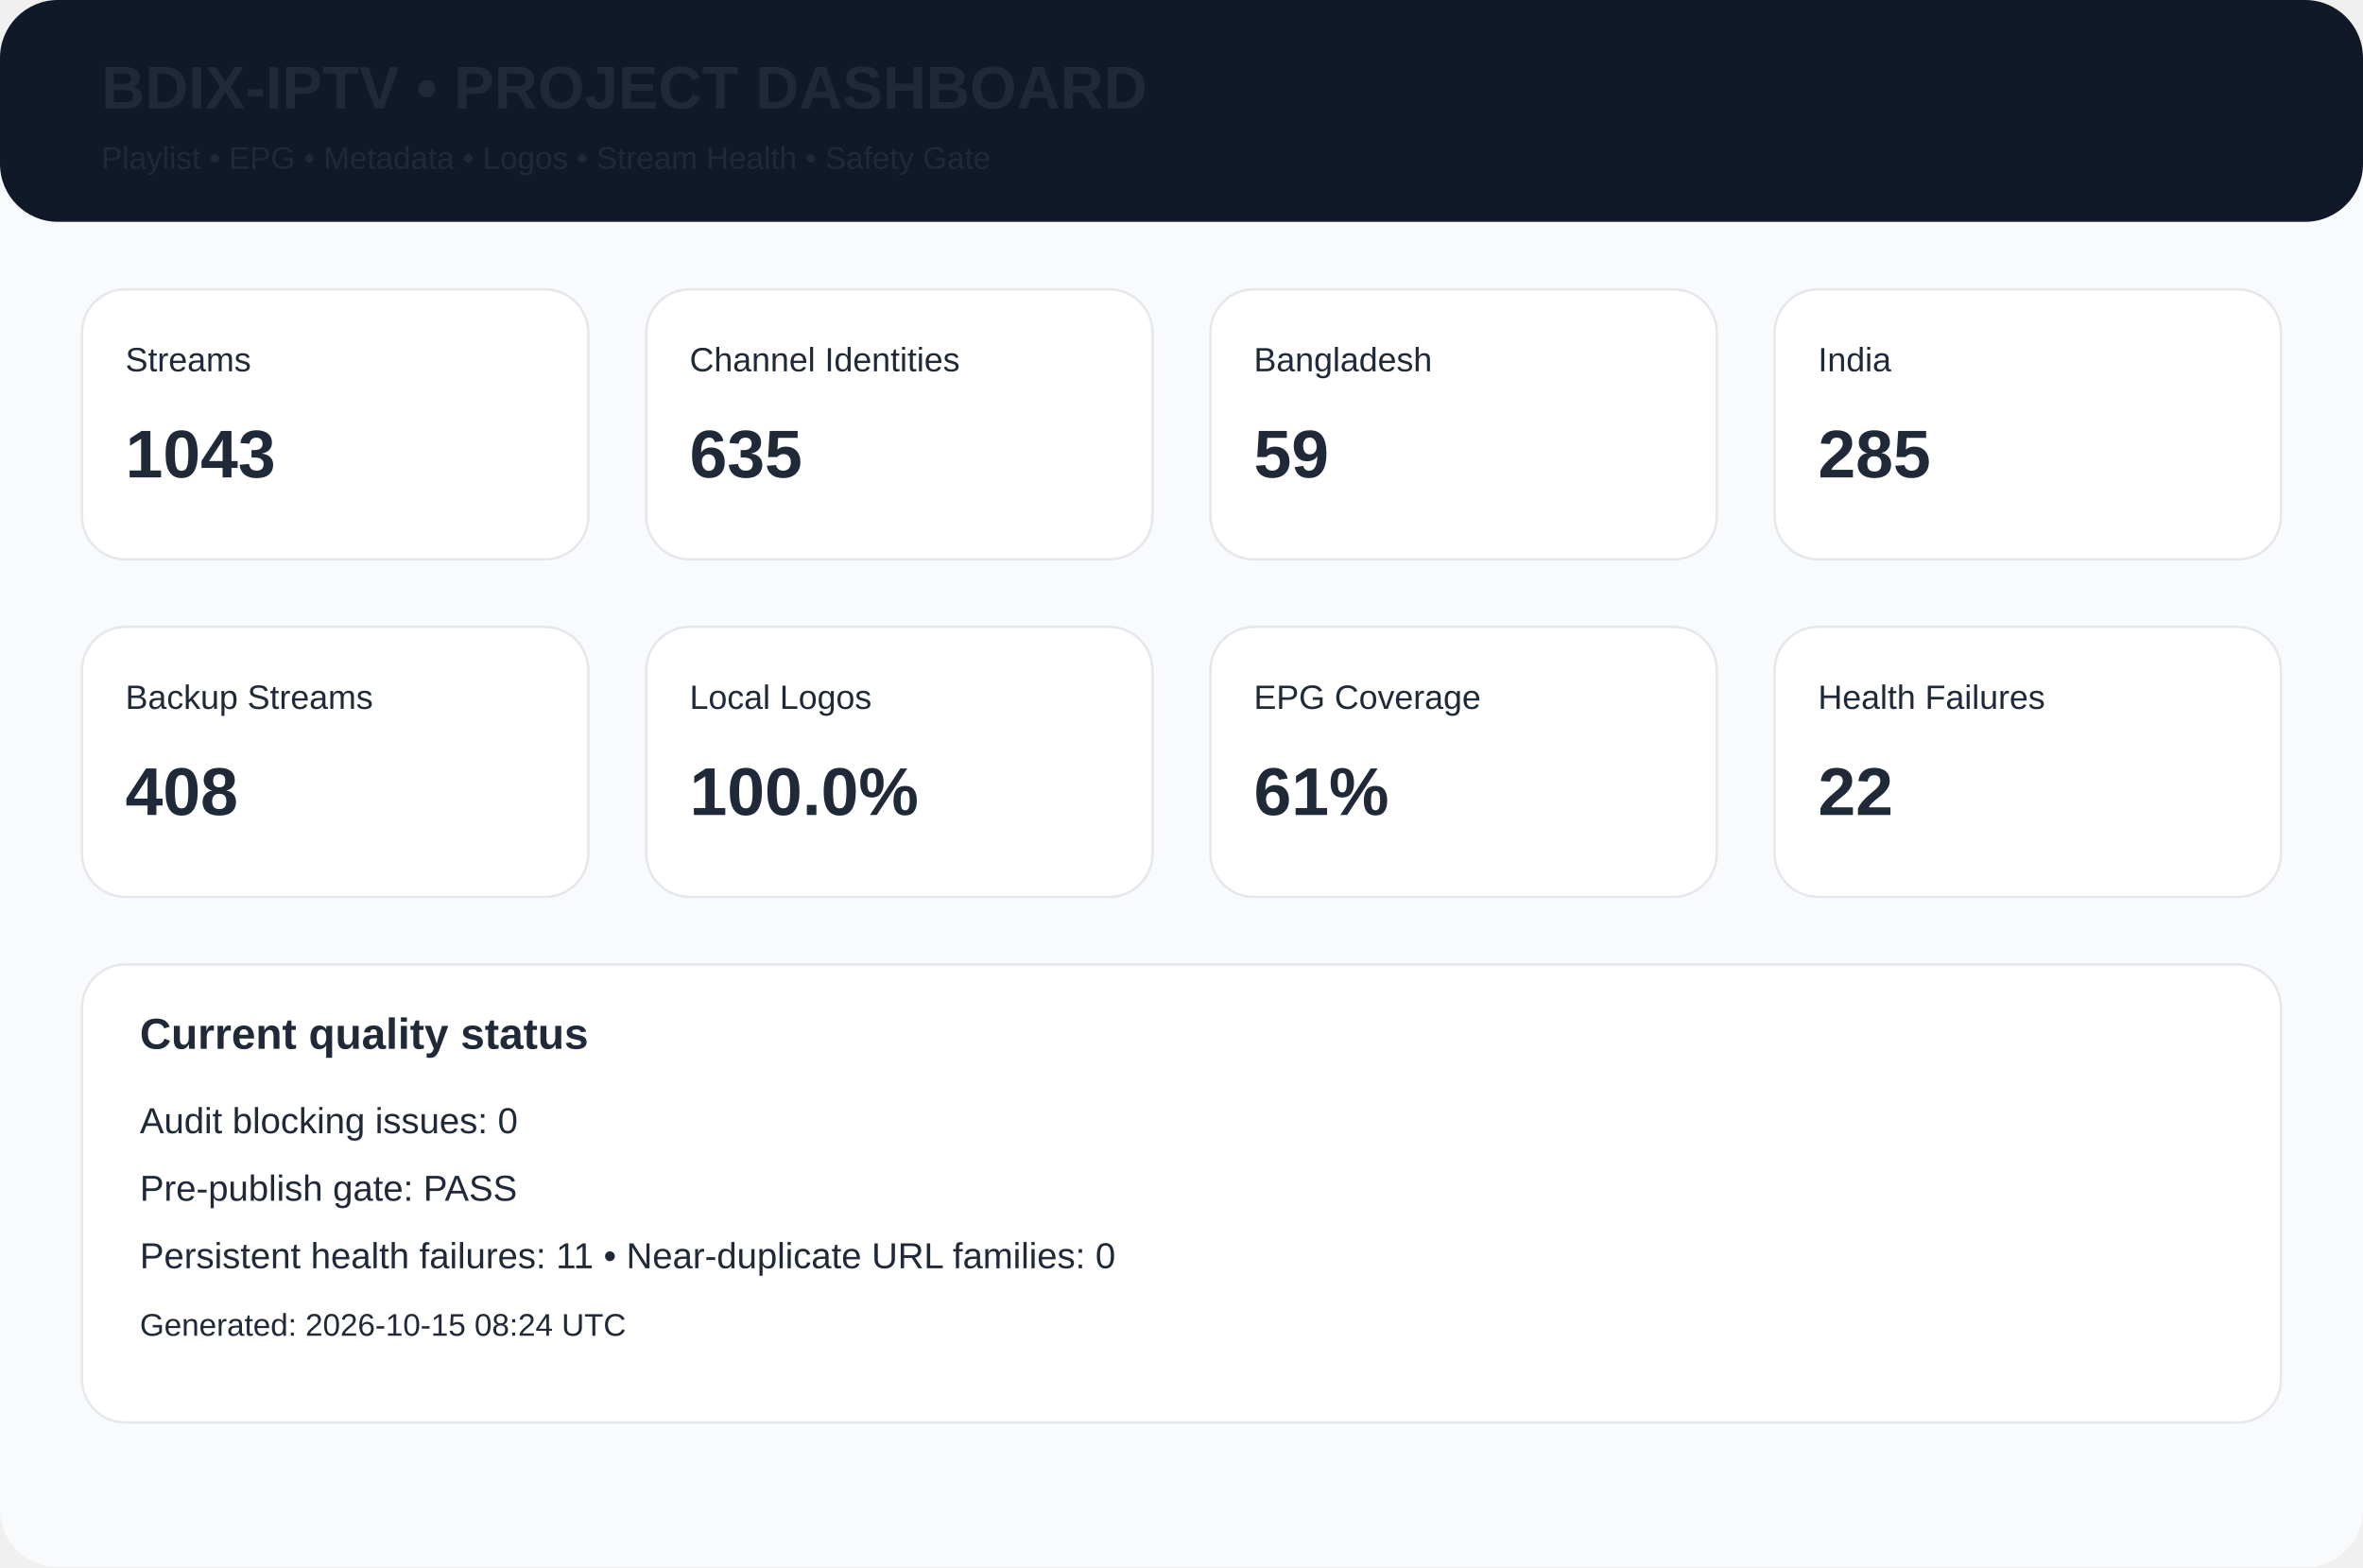
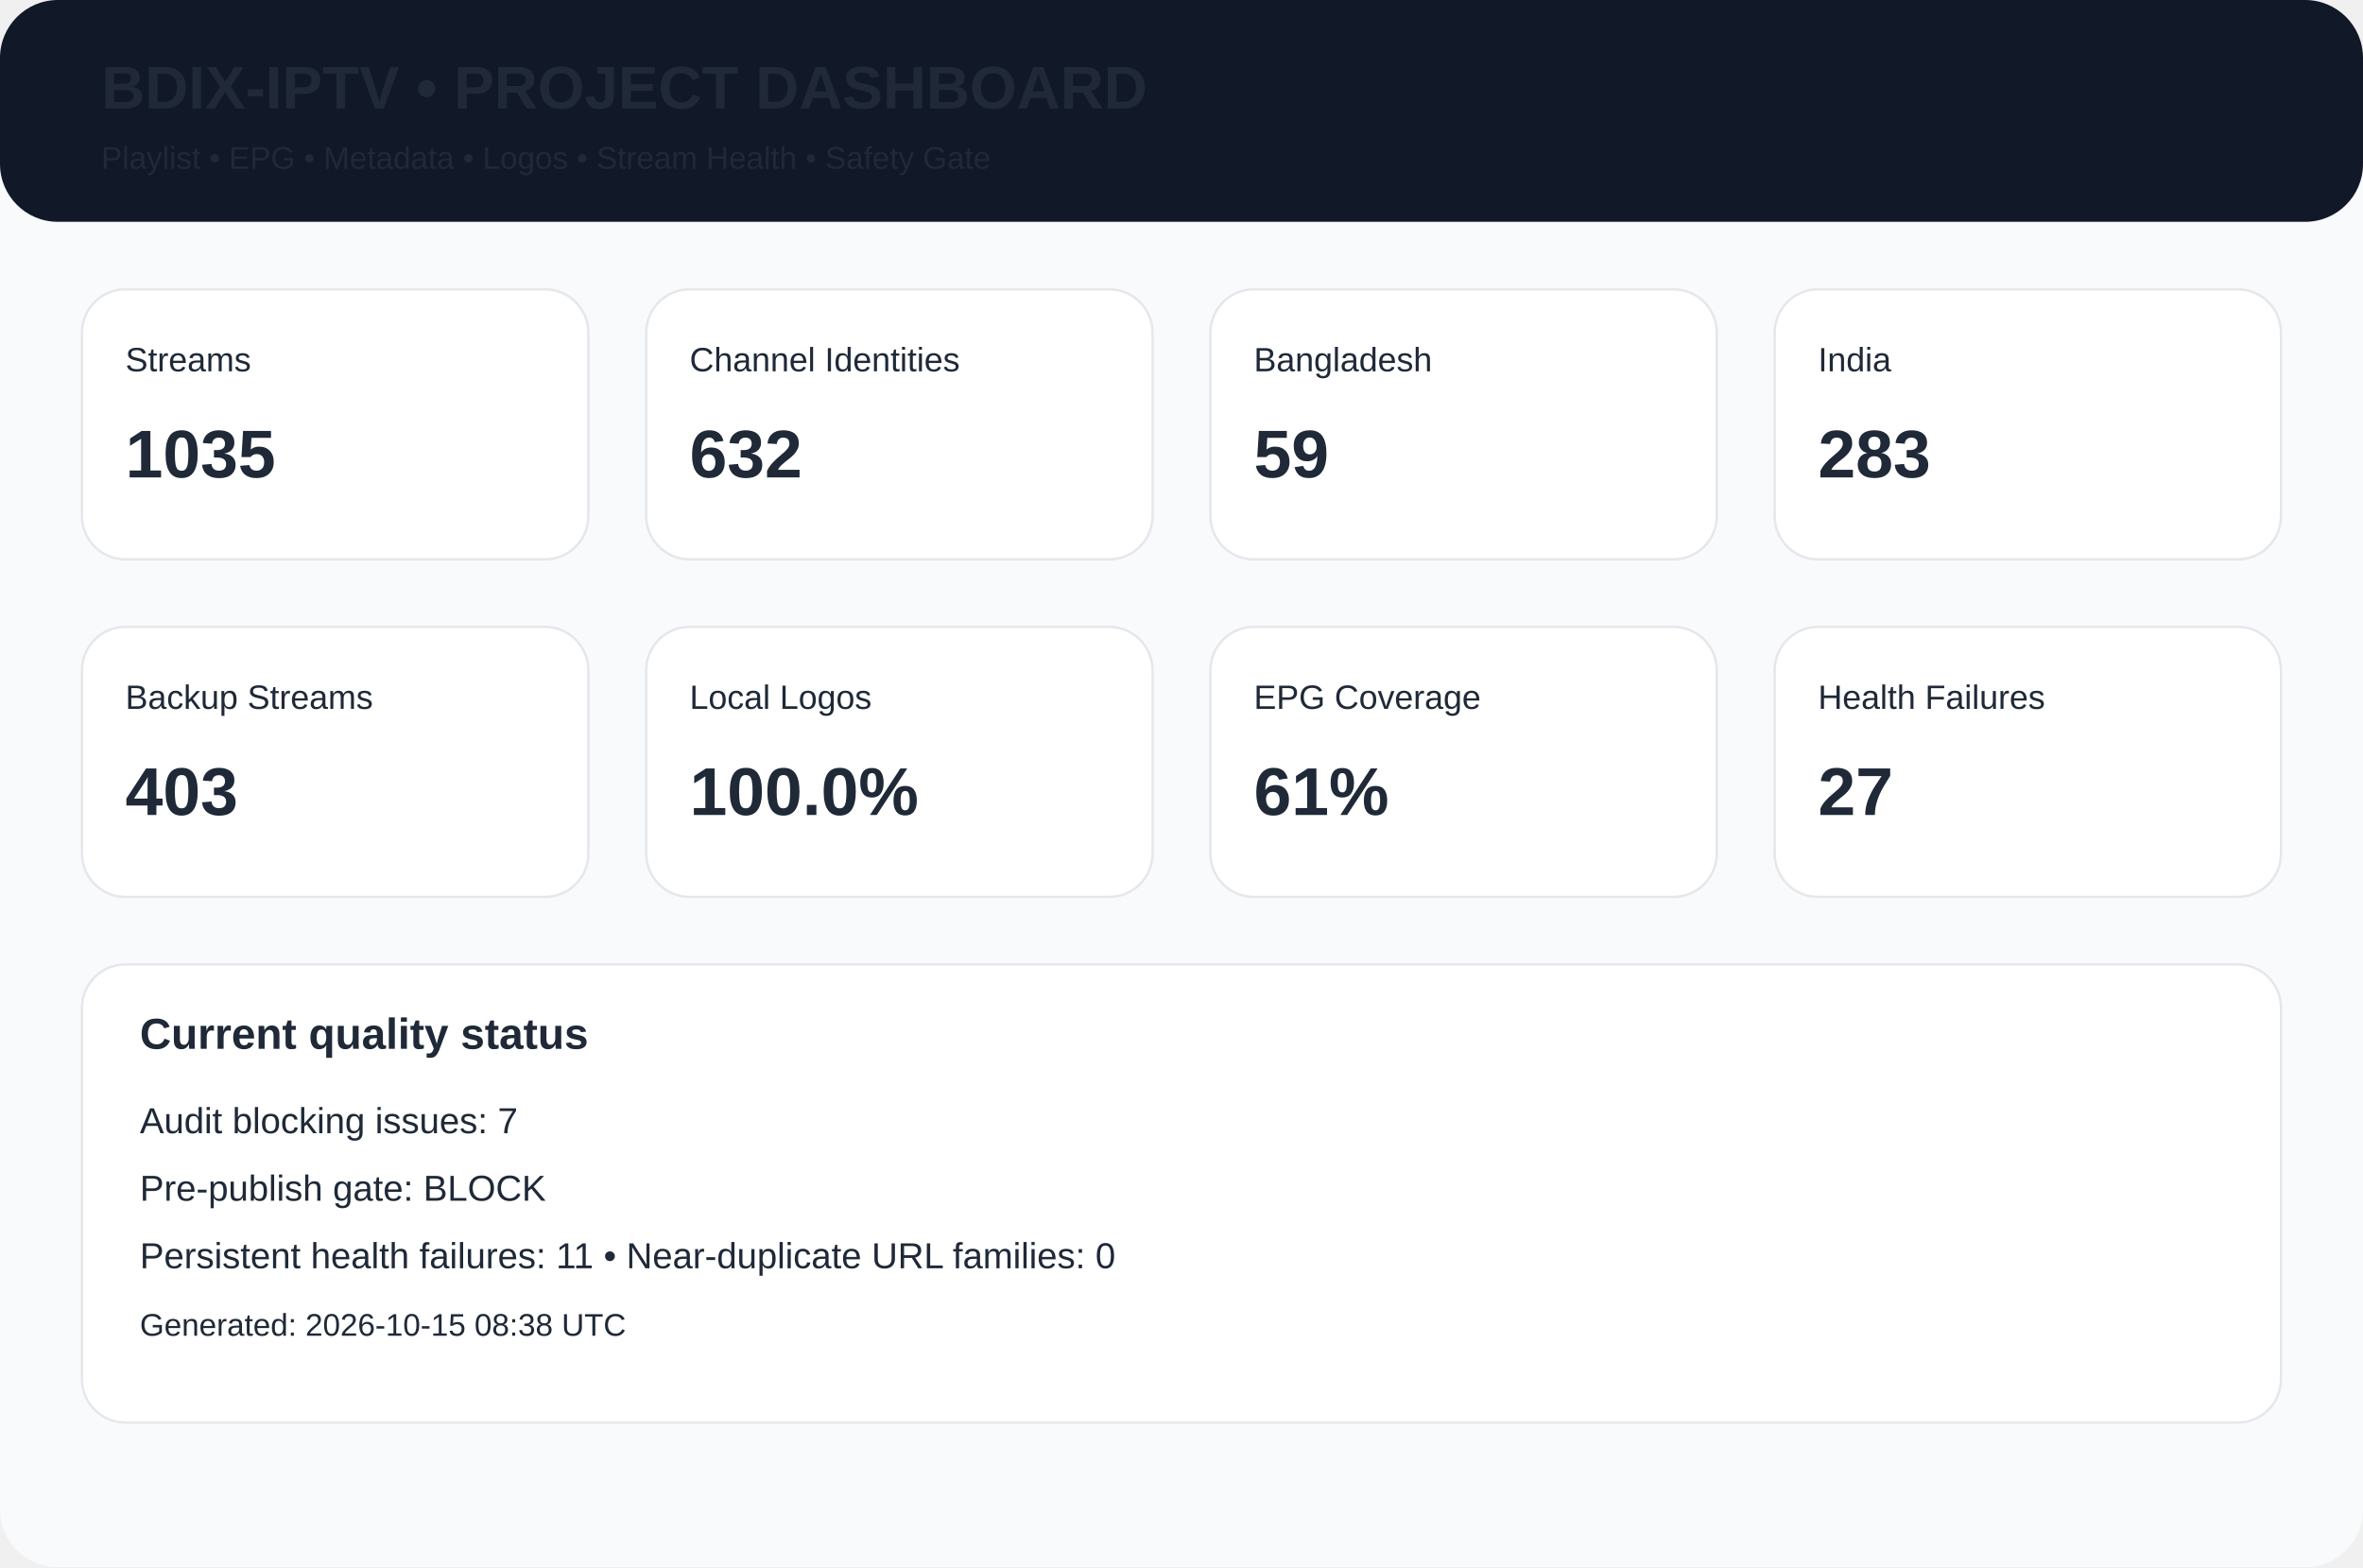
<svg xmlns="http://www.w3.org/2000/svg" width="980" height="650" viewBox="0 0 980 650">
  <rect width="980" height="650" rx="24" fill="#f8fafc" />
  <rect width="980" height="92" rx="24" fill="#111827" />
  <text x="42" y="45" font-family="Arial,Helvetica,sans-serif" font-size="25px" font-weight="700" fill="#1f2937">BDIX-IPTV • PROJECT DASHBOARD</text>
  <text x="42" y="70" font-family="Arial,Helvetica,sans-serif" font-size="13px" font-weight="400" fill="#1f2937">Playlist • EPG • Metadata • Logos • Stream Health • Safety Gate</text>
  <rect x="34" y="120" width="210" height="112" rx="18" fill="white" stroke="#e5e7eb" />
  <text x="52" y="154" font-family="Arial,Helvetica,sans-serif" font-size="14px" font-weight="400" fill="#1f2937">Streams</text>
-   <text x="52" y="198" font-family="Arial,Helvetica,sans-serif" font-size="28px" font-weight="700" fill="#1f2937">1043</text>
+   <text x="52" y="198" font-family="Arial,Helvetica,sans-serif" font-size="28px" font-weight="700" fill="#1f2937">1035</text>
  <rect x="268" y="120" width="210" height="112" rx="18" fill="white" stroke="#e5e7eb" />
  <text x="286" y="154" font-family="Arial,Helvetica,sans-serif" font-size="14px" font-weight="400" fill="#1f2937">Channel Identities</text>
-   <text x="286" y="198" font-family="Arial,Helvetica,sans-serif" font-size="28px" font-weight="700" fill="#1f2937">635</text>
+   <text x="286" y="198" font-family="Arial,Helvetica,sans-serif" font-size="28px" font-weight="700" fill="#1f2937">632</text>
  <rect x="502" y="120" width="210" height="112" rx="18" fill="white" stroke="#e5e7eb" />
  <text x="520" y="154" font-family="Arial,Helvetica,sans-serif" font-size="14px" font-weight="400" fill="#1f2937">Bangladesh</text>
  <text x="520" y="198" font-family="Arial,Helvetica,sans-serif" font-size="28px" font-weight="700" fill="#1f2937">59</text>
  <rect x="736" y="120" width="210" height="112" rx="18" fill="white" stroke="#e5e7eb" />
  <text x="754" y="154" font-family="Arial,Helvetica,sans-serif" font-size="14px" font-weight="400" fill="#1f2937">India</text>
-   <text x="754" y="198" font-family="Arial,Helvetica,sans-serif" font-size="28px" font-weight="700" fill="#1f2937">285</text>
+   <text x="754" y="198" font-family="Arial,Helvetica,sans-serif" font-size="28px" font-weight="700" fill="#1f2937">283</text>
  <rect x="34" y="260" width="210" height="112" rx="18" fill="white" stroke="#e5e7eb" />
  <text x="52" y="294" font-family="Arial,Helvetica,sans-serif" font-size="14px" font-weight="400" fill="#1f2937">Backup Streams</text>
-   <text x="52" y="338" font-family="Arial,Helvetica,sans-serif" font-size="28px" font-weight="700" fill="#1f2937">408</text>
+   <text x="52" y="338" font-family="Arial,Helvetica,sans-serif" font-size="28px" font-weight="700" fill="#1f2937">403</text>
  <rect x="268" y="260" width="210" height="112" rx="18" fill="white" stroke="#e5e7eb" />
  <text x="286" y="294" font-family="Arial,Helvetica,sans-serif" font-size="14px" font-weight="400" fill="#1f2937">Local Logos</text>
  <text x="286" y="338" font-family="Arial,Helvetica,sans-serif" font-size="28px" font-weight="700" fill="#1f2937">100.0%</text>
  <rect x="502" y="260" width="210" height="112" rx="18" fill="white" stroke="#e5e7eb" />
  <text x="520" y="294" font-family="Arial,Helvetica,sans-serif" font-size="14px" font-weight="400" fill="#1f2937">EPG Coverage</text>
  <text x="520" y="338" font-family="Arial,Helvetica,sans-serif" font-size="28px" font-weight="700" fill="#1f2937">61%</text>
  <rect x="736" y="260" width="210" height="112" rx="18" fill="white" stroke="#e5e7eb" />
  <text x="754" y="294" font-family="Arial,Helvetica,sans-serif" font-size="14px" font-weight="400" fill="#1f2937">Health Failures</text>
-   <text x="754" y="338" font-family="Arial,Helvetica,sans-serif" font-size="28px" font-weight="700" fill="#1f2937">22</text>
+   <text x="754" y="338" font-family="Arial,Helvetica,sans-serif" font-size="28px" font-weight="700" fill="#1f2937">27</text>
  <rect x="34" y="400" width="912" height="190" rx="18" fill="white" stroke="#e5e7eb" />
  <text x="58" y="435" font-family="Arial,Helvetica,sans-serif" font-size="18px" font-weight="700" fill="#1f2937">Current quality status</text>
-   <text x="58" y="470" font-family="Arial,Helvetica,sans-serif" font-size="15px" font-weight="400" fill="#1f2937">Audit blocking issues: 0</text>
-   <text x="58" y="498" font-family="Arial,Helvetica,sans-serif" font-size="15px" font-weight="400" fill="#1f2937">Pre-publish gate: PASS</text>
+   <text x="58" y="470" font-family="Arial,Helvetica,sans-serif" font-size="15px" font-weight="400" fill="#1f2937">Audit blocking issues: 7</text>
+   <text x="58" y="498" font-family="Arial,Helvetica,sans-serif" font-size="15px" font-weight="400" fill="#1f2937">Pre-publish gate: BLOCK</text>
  <text x="58" y="526" font-family="Arial,Helvetica,sans-serif" font-size="15px" font-weight="400" fill="#1f2937">Persistent health failures: 11 • Near-duplicate URL families: 0</text>
-   <text x="58" y="554" font-family="Arial,Helvetica,sans-serif" font-size="13px" font-weight="400" fill="#1f2937">Generated: 2026-10-15 08:24 UTC</text>
+   <text x="58" y="554" font-family="Arial,Helvetica,sans-serif" font-size="13px" font-weight="400" fill="#1f2937">Generated: 2026-10-15 08:38 UTC</text>
</svg>
